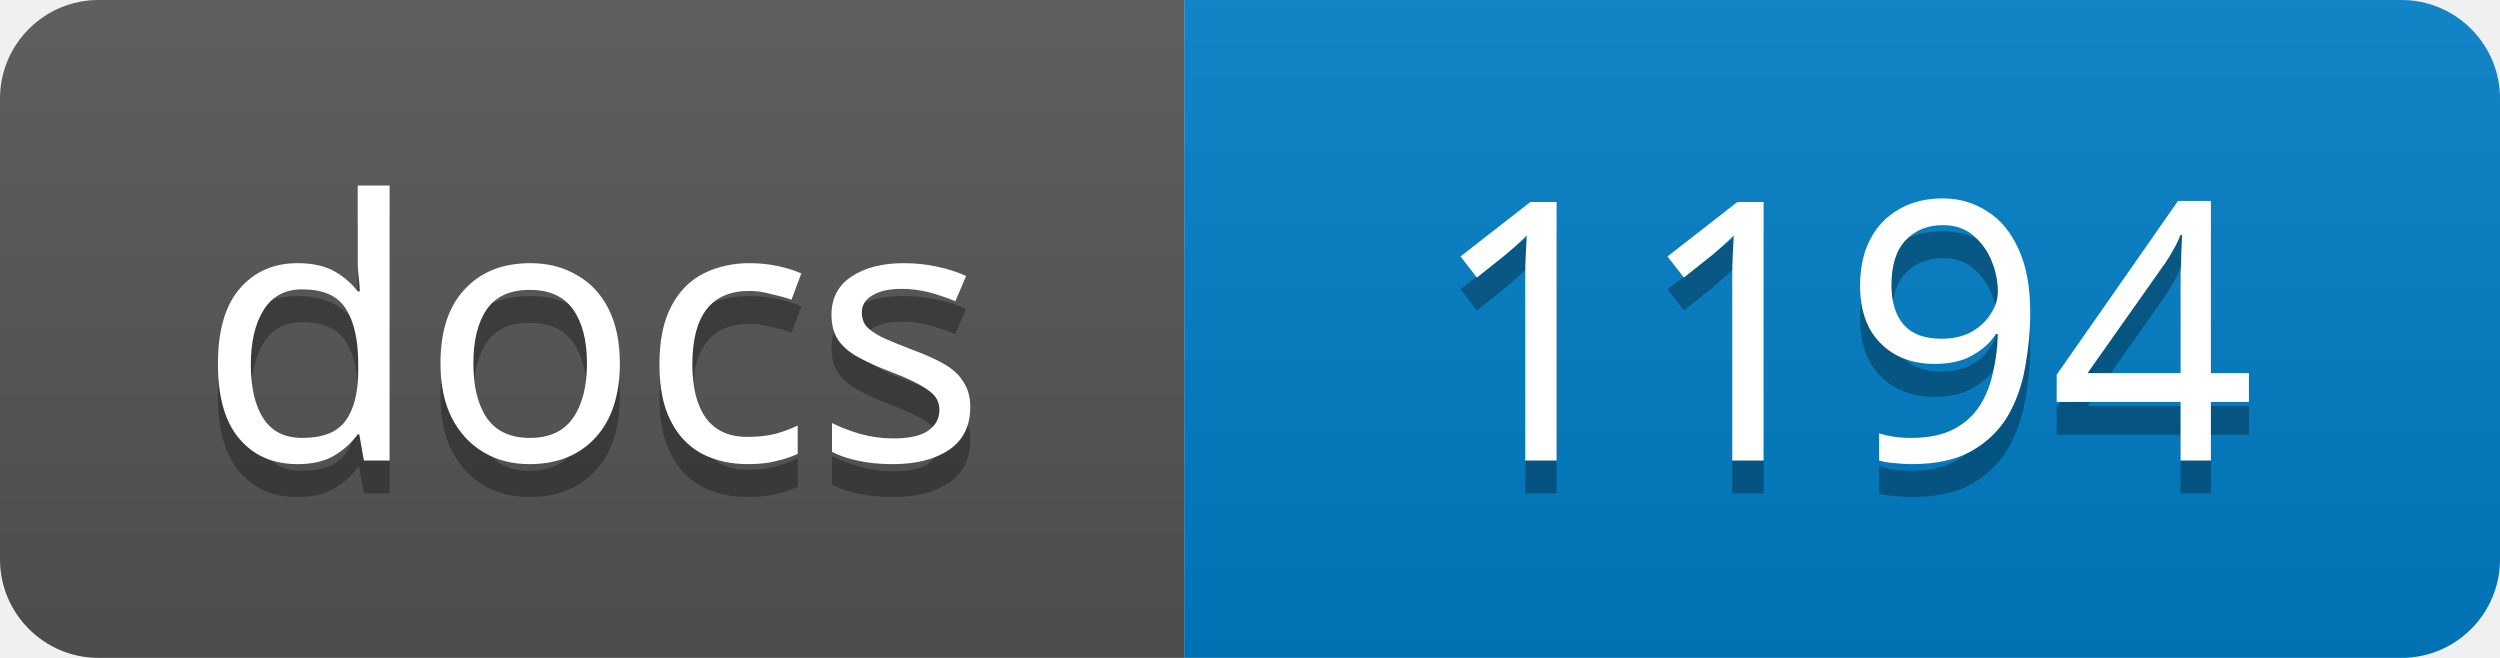
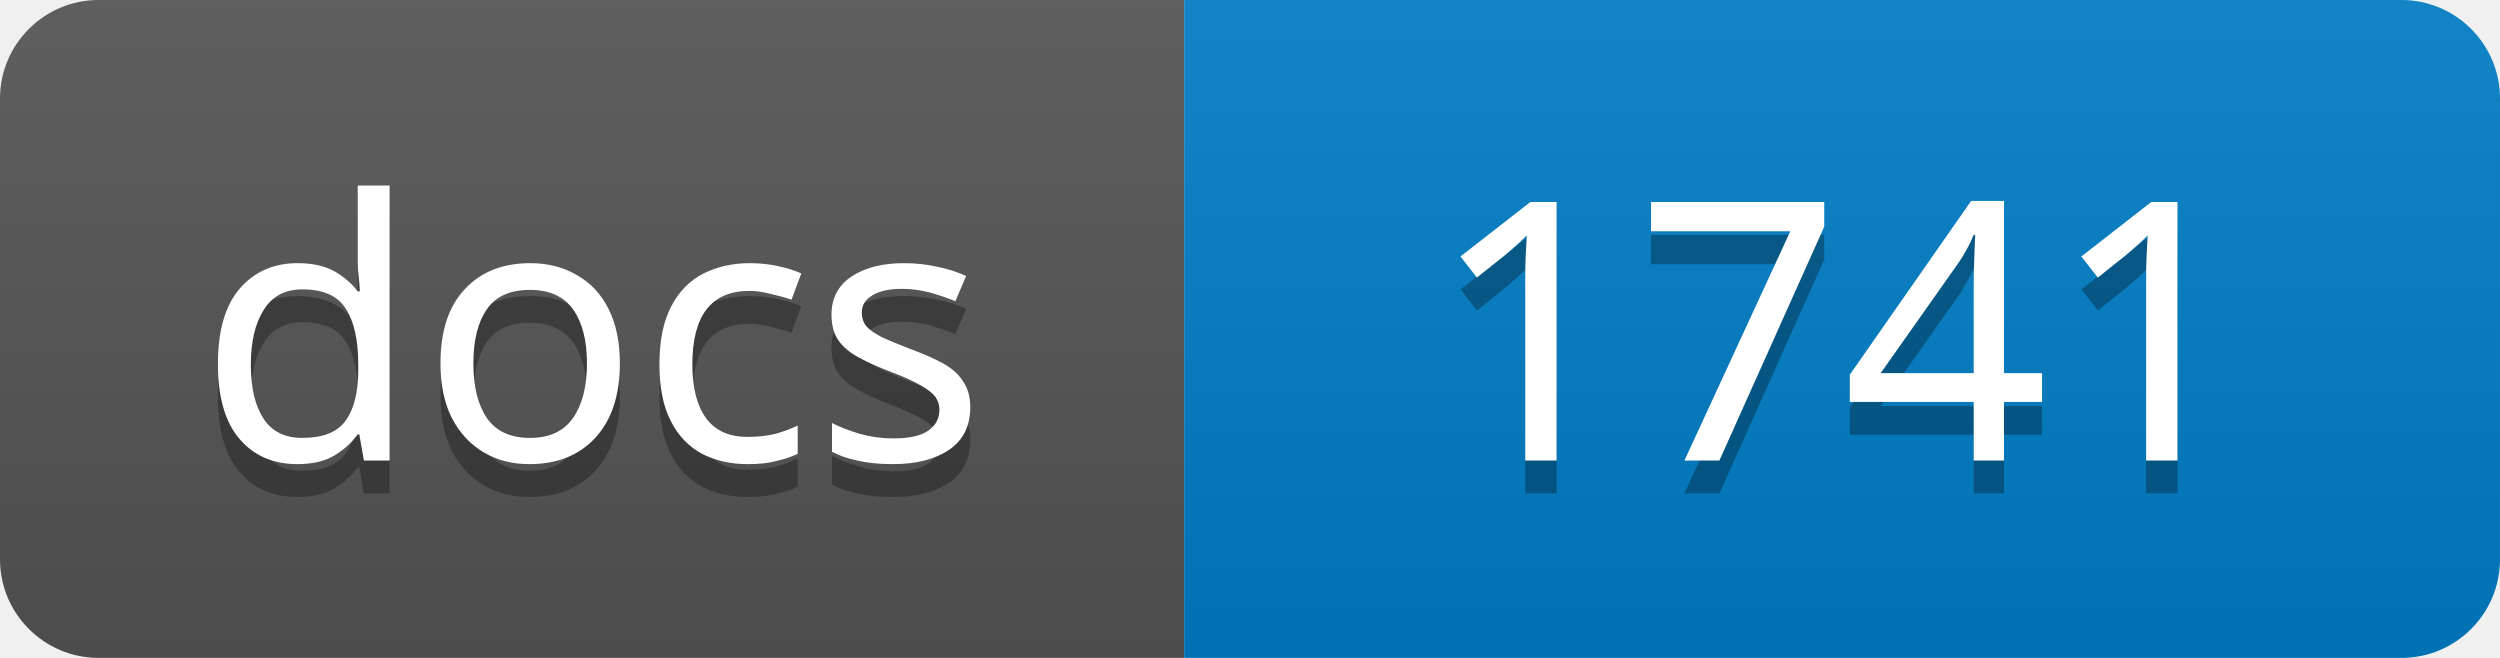
<svg xmlns="http://www.w3.org/2000/svg" width="76" height="20">
  <linearGradient id="s" x2="0" y2="100%">
    <stop offset="0" stop-color="#bbb" stop-opacity=".1" />
    <stop offset="1" stop-opacity=".1" />
  </linearGradient>
  <clipPath id="r">
    <rect width="76" height="20" rx="3" />
  </clipPath>
  <g clip-path="url(#r)">
    <rect width="36" height="20" fill="#555" />
    <rect x="36" width="40" height="20" fill="#007ec6" />
    <rect width="76" height="20" fill="url(#s)" />
  </g>
  <g fill="#fff" text-anchor="middle" font-family="Verdana,Geneva,sans-serif" font-size="11">
    <text x="18" y="15" fill="#010101" fill-opacity=".3">docs</text>
    <text x="18" y="14">docs</text>
-     <text x="56" y="15" fill="#010101" fill-opacity=".3">1194</text>
-     <text x="56" y="14">1194</text>
+     <text x="56" y="15" fill="#010101" fill-opacity=".3">1741</text>
+     <text x="56" y="14">1741</text>
  </g>
</svg>
